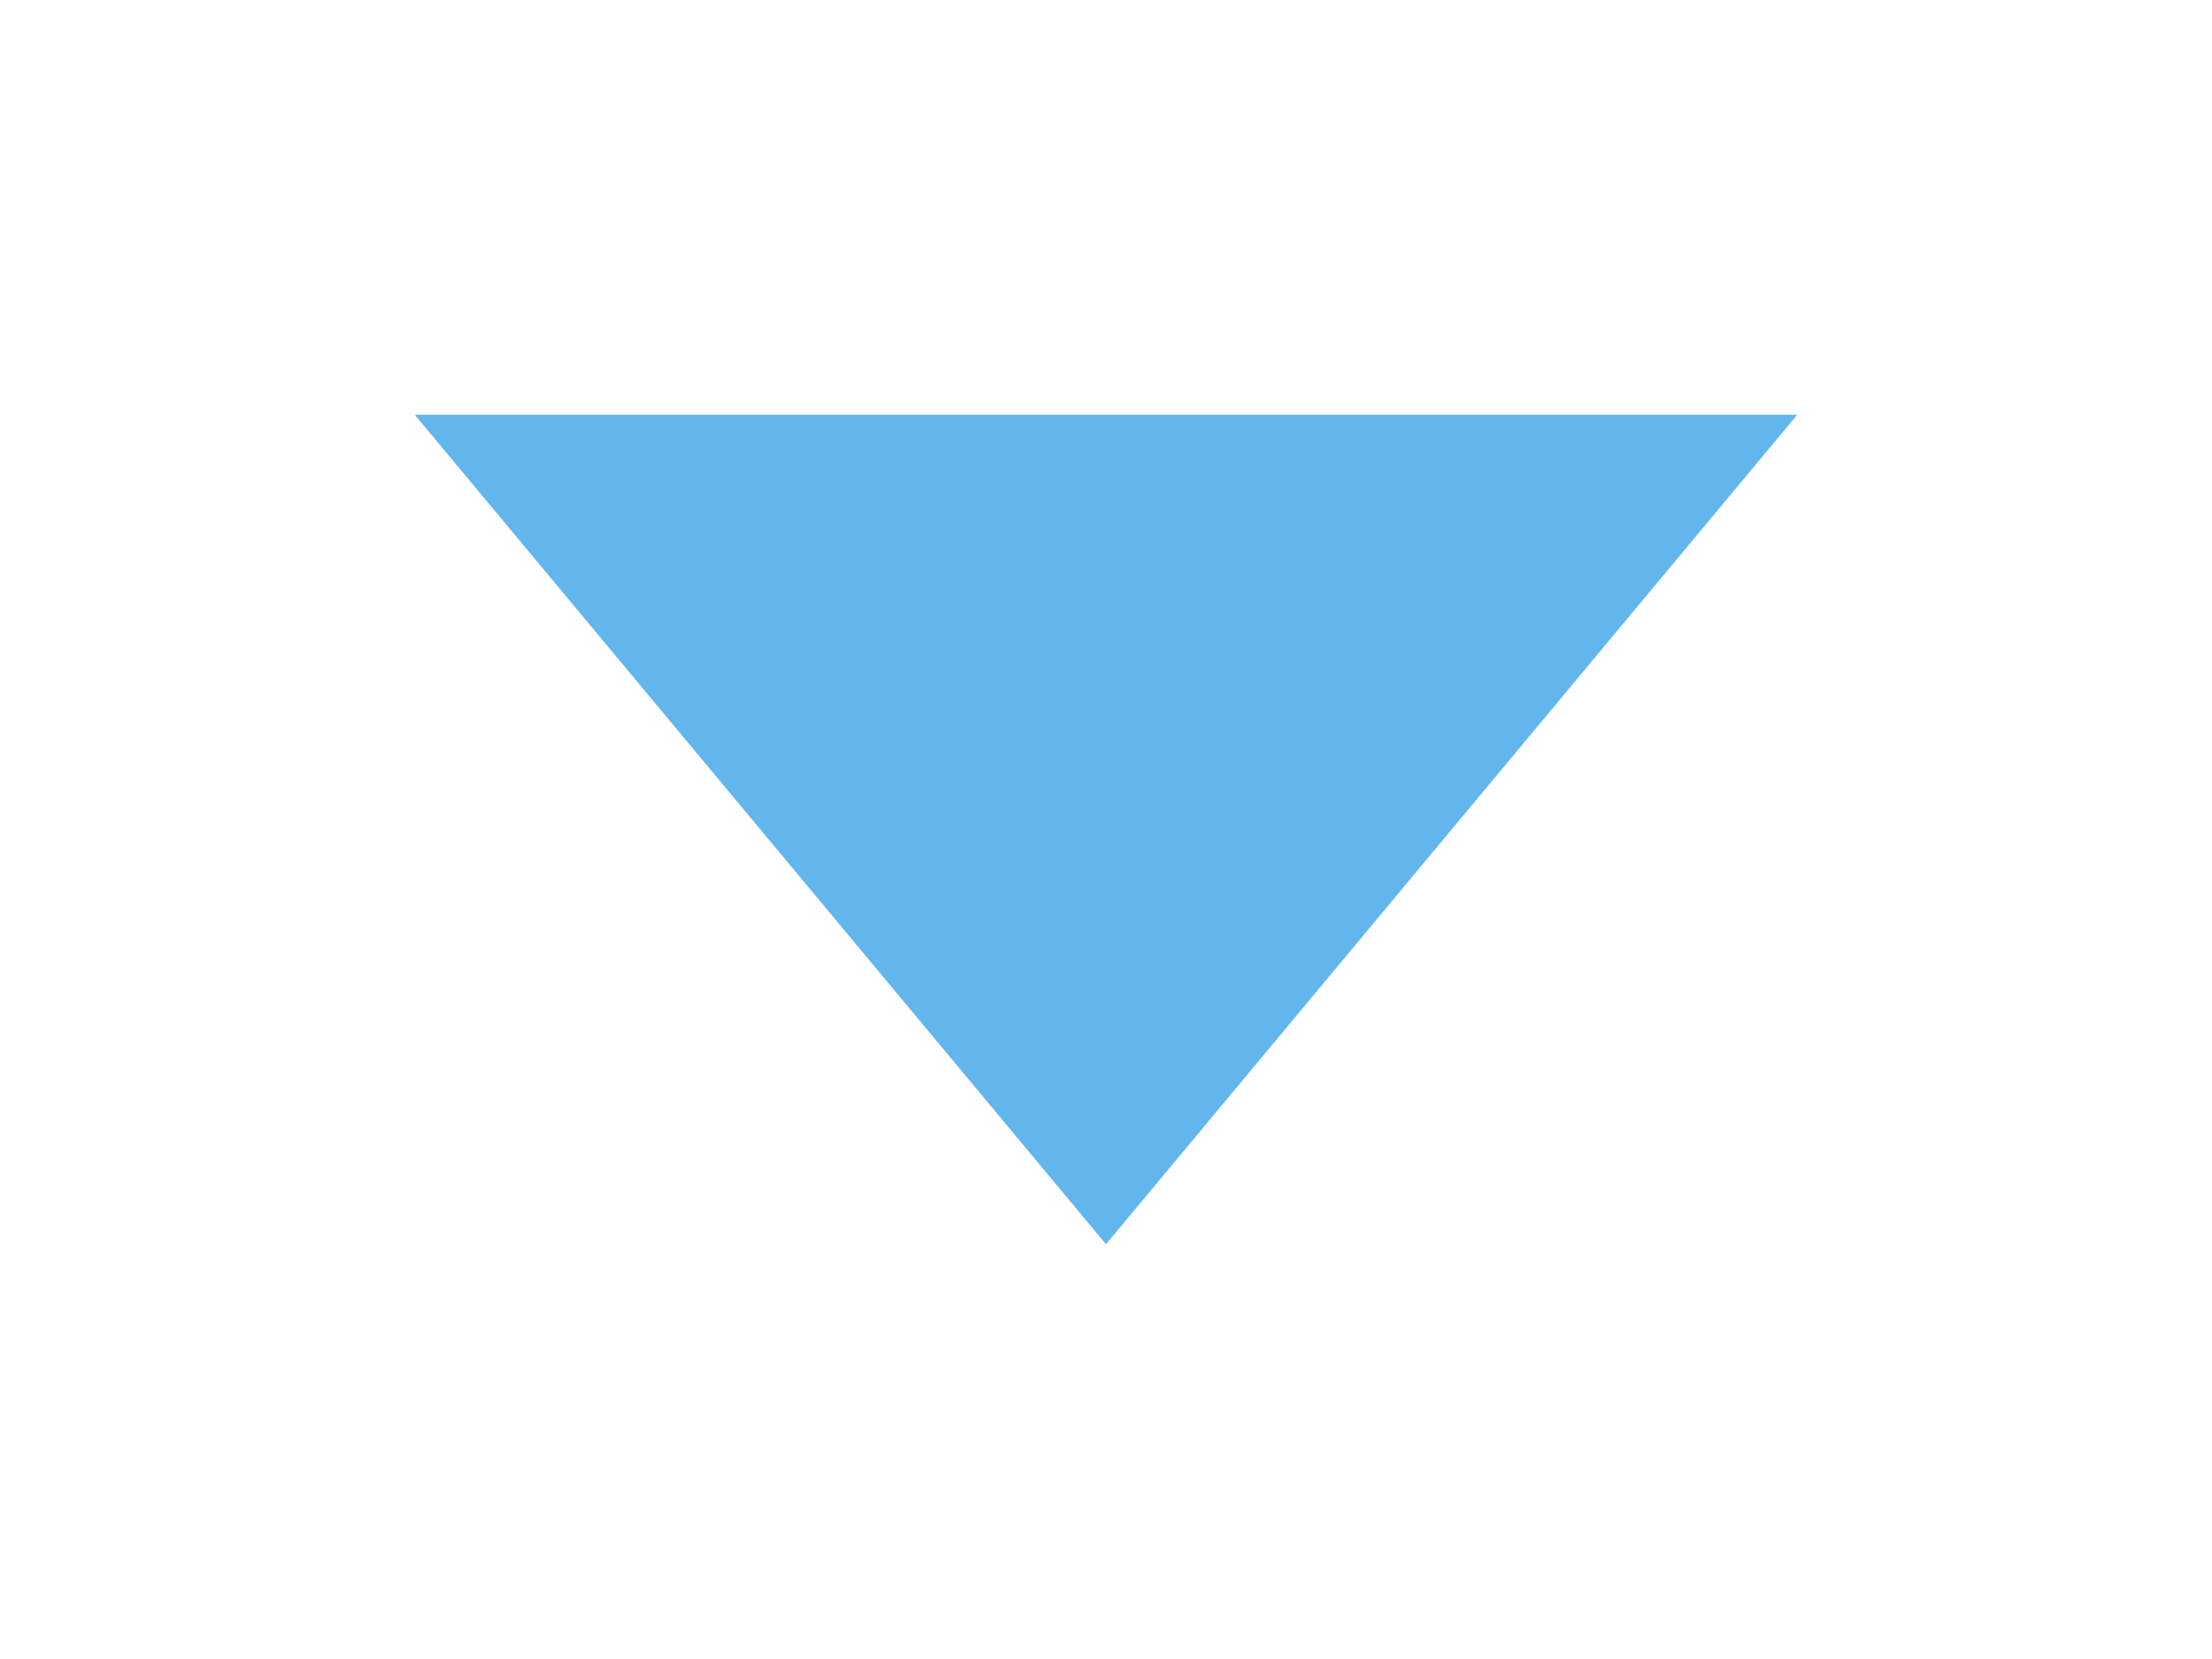
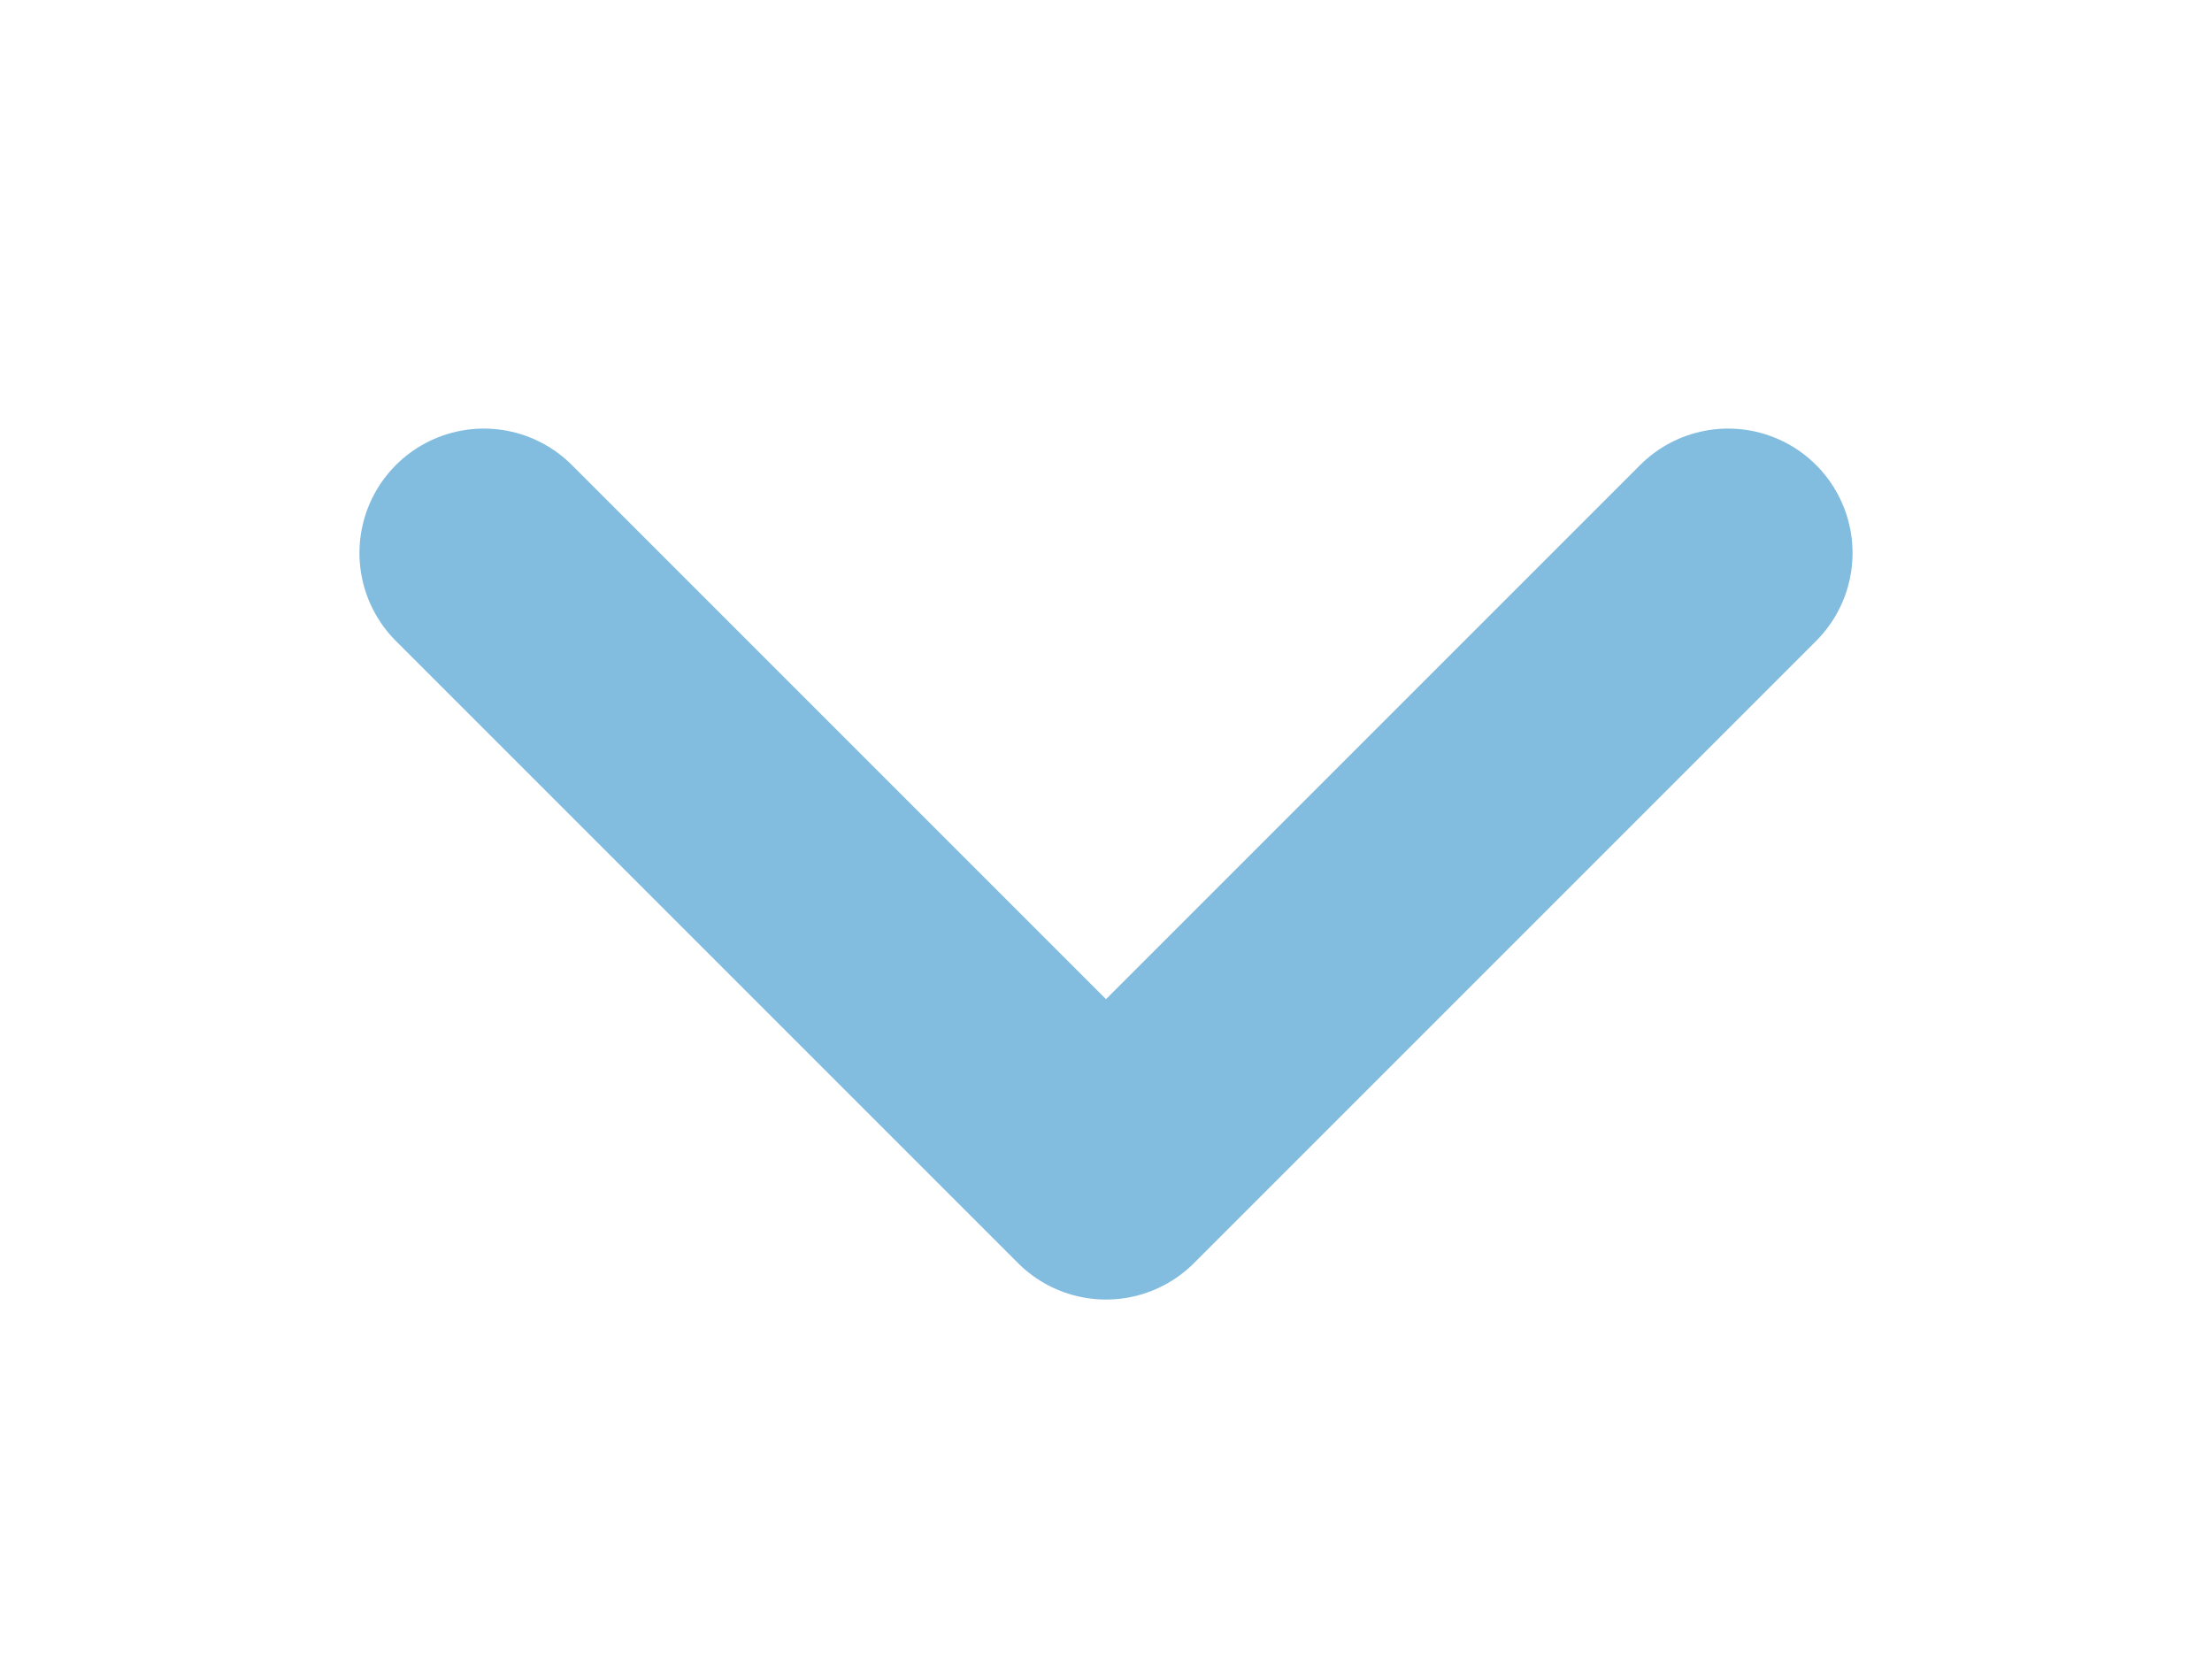
<svg xmlns="http://www.w3.org/2000/svg" width="16" height="12" viewBox="0 0 16 12">
-   <path d="m3 3 5 6 5-6z" fill="#63B6EB" />
+   <path d="M3.5 4 8 8.5 12.5 4" fill="none" stroke="#82BDE0" stroke-width="1.8" stroke-linecap="round" stroke-linejoin="round" />
</svg>
